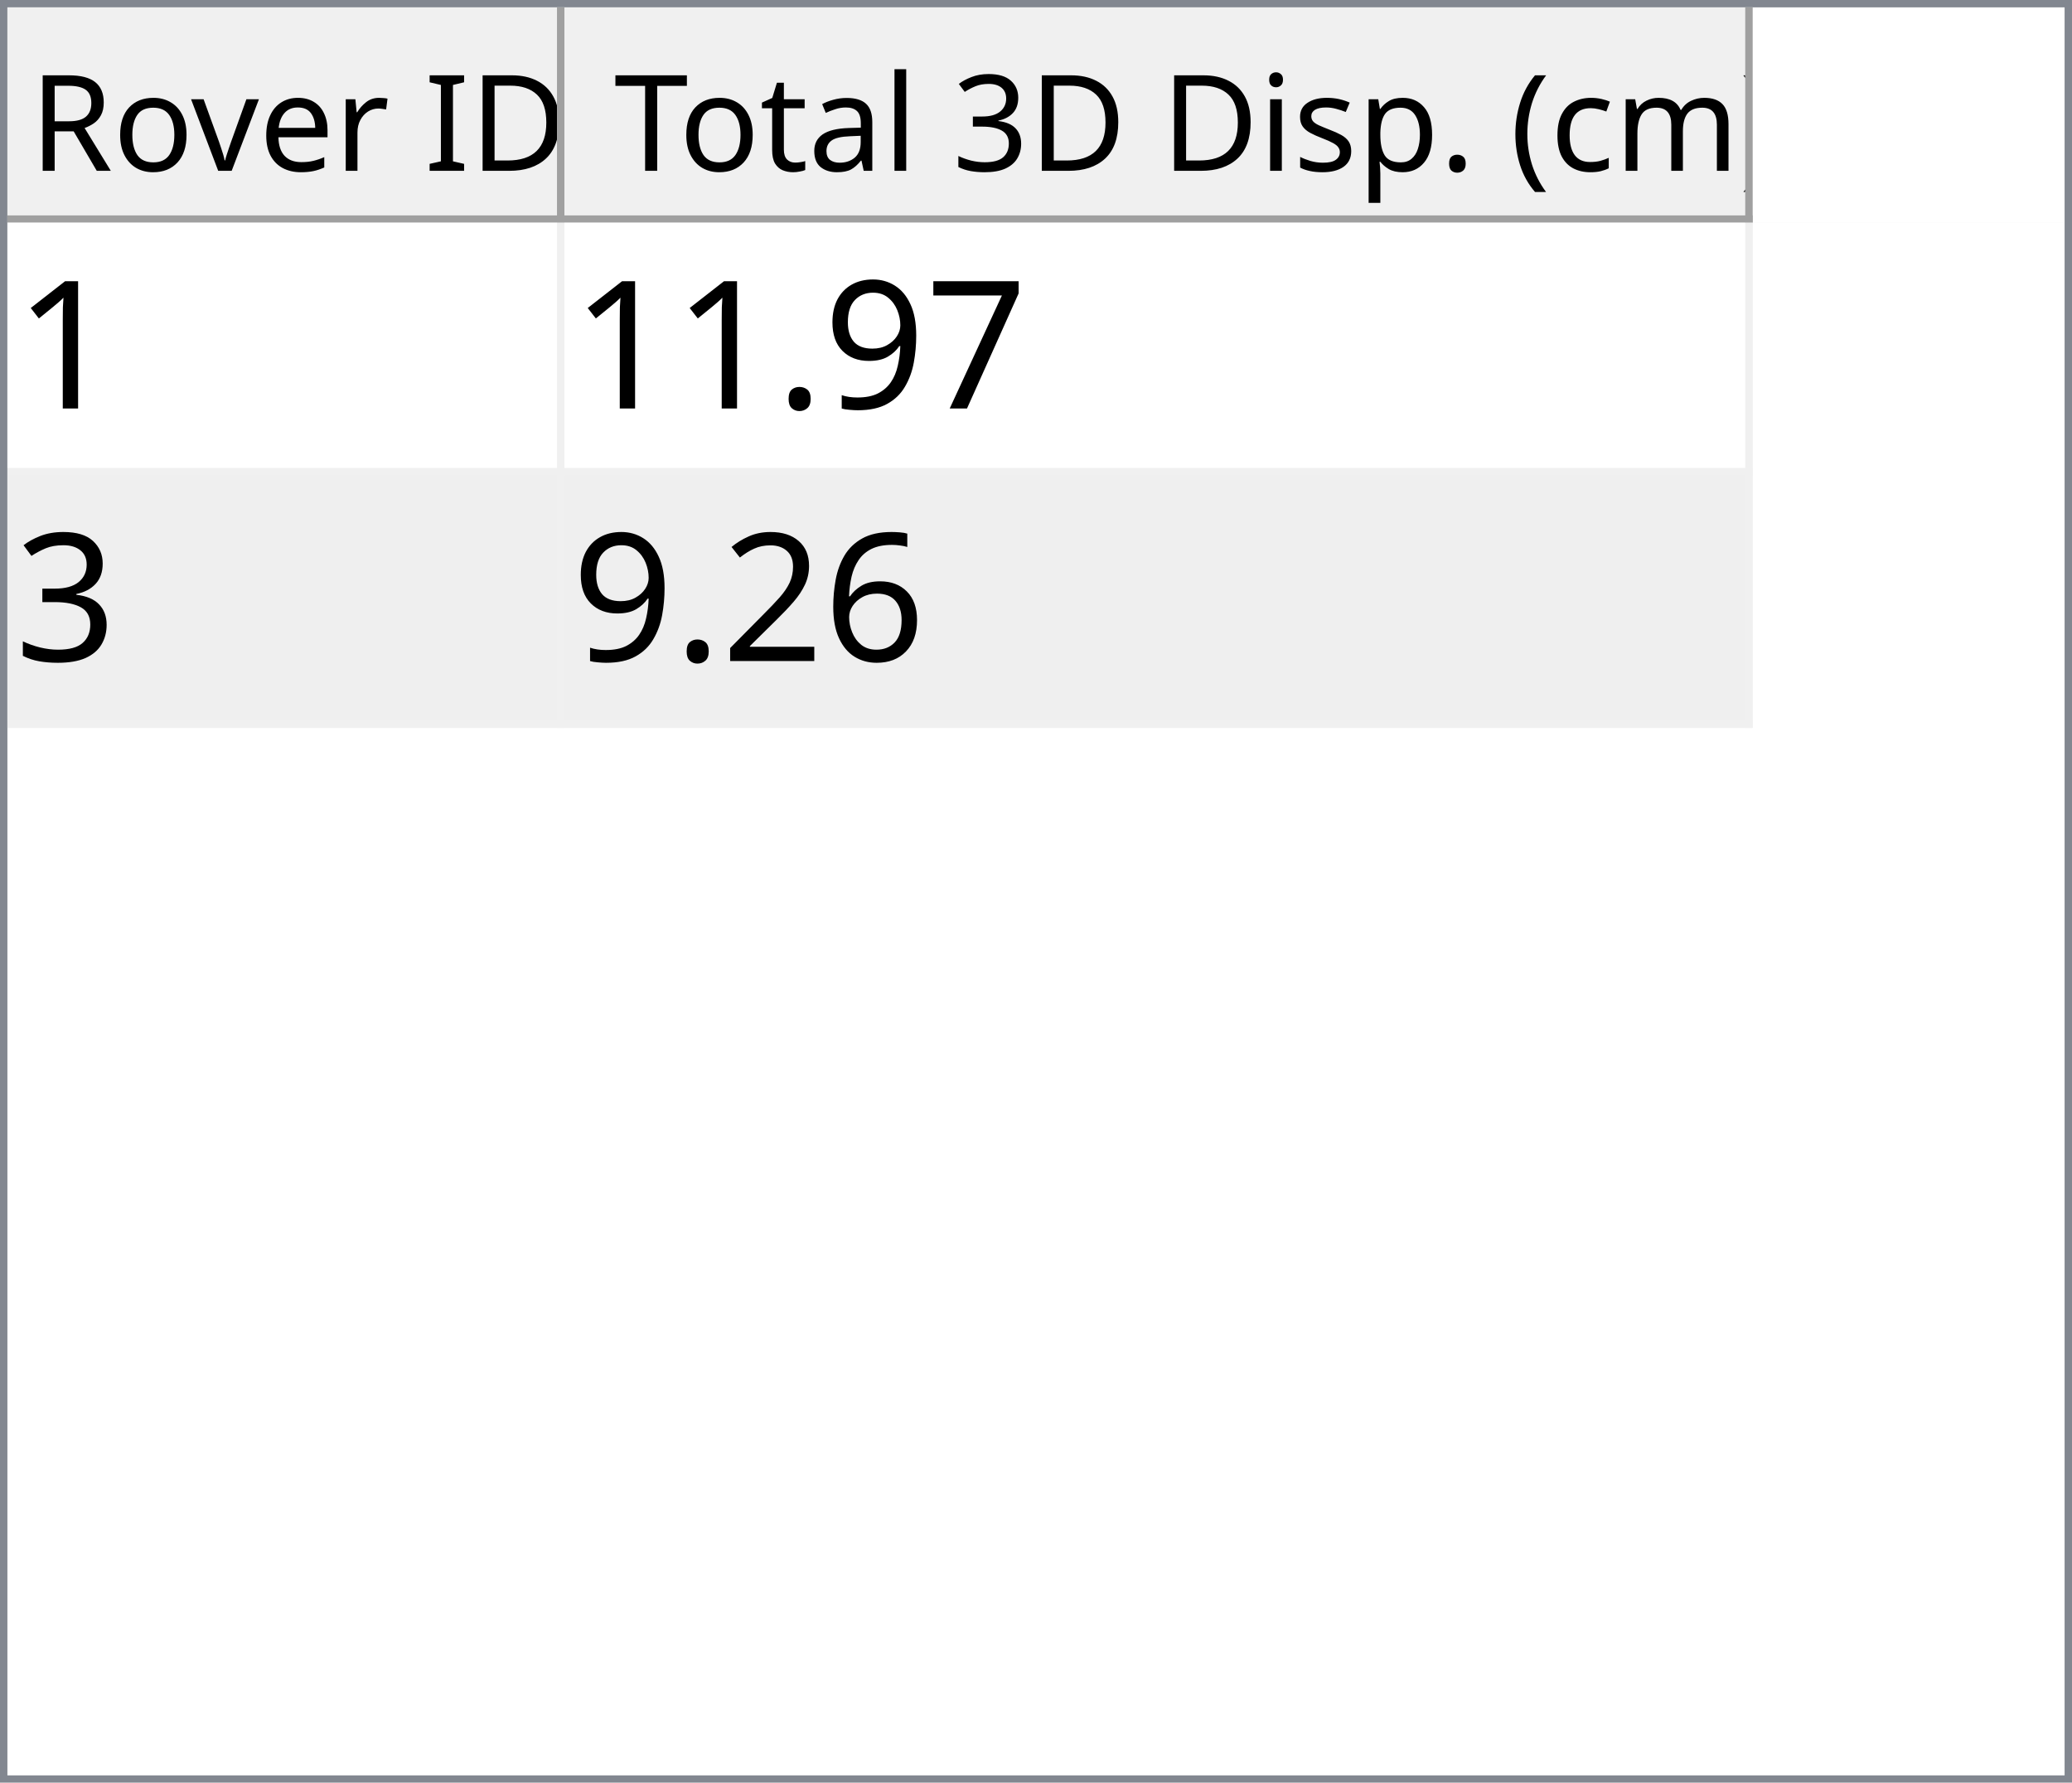
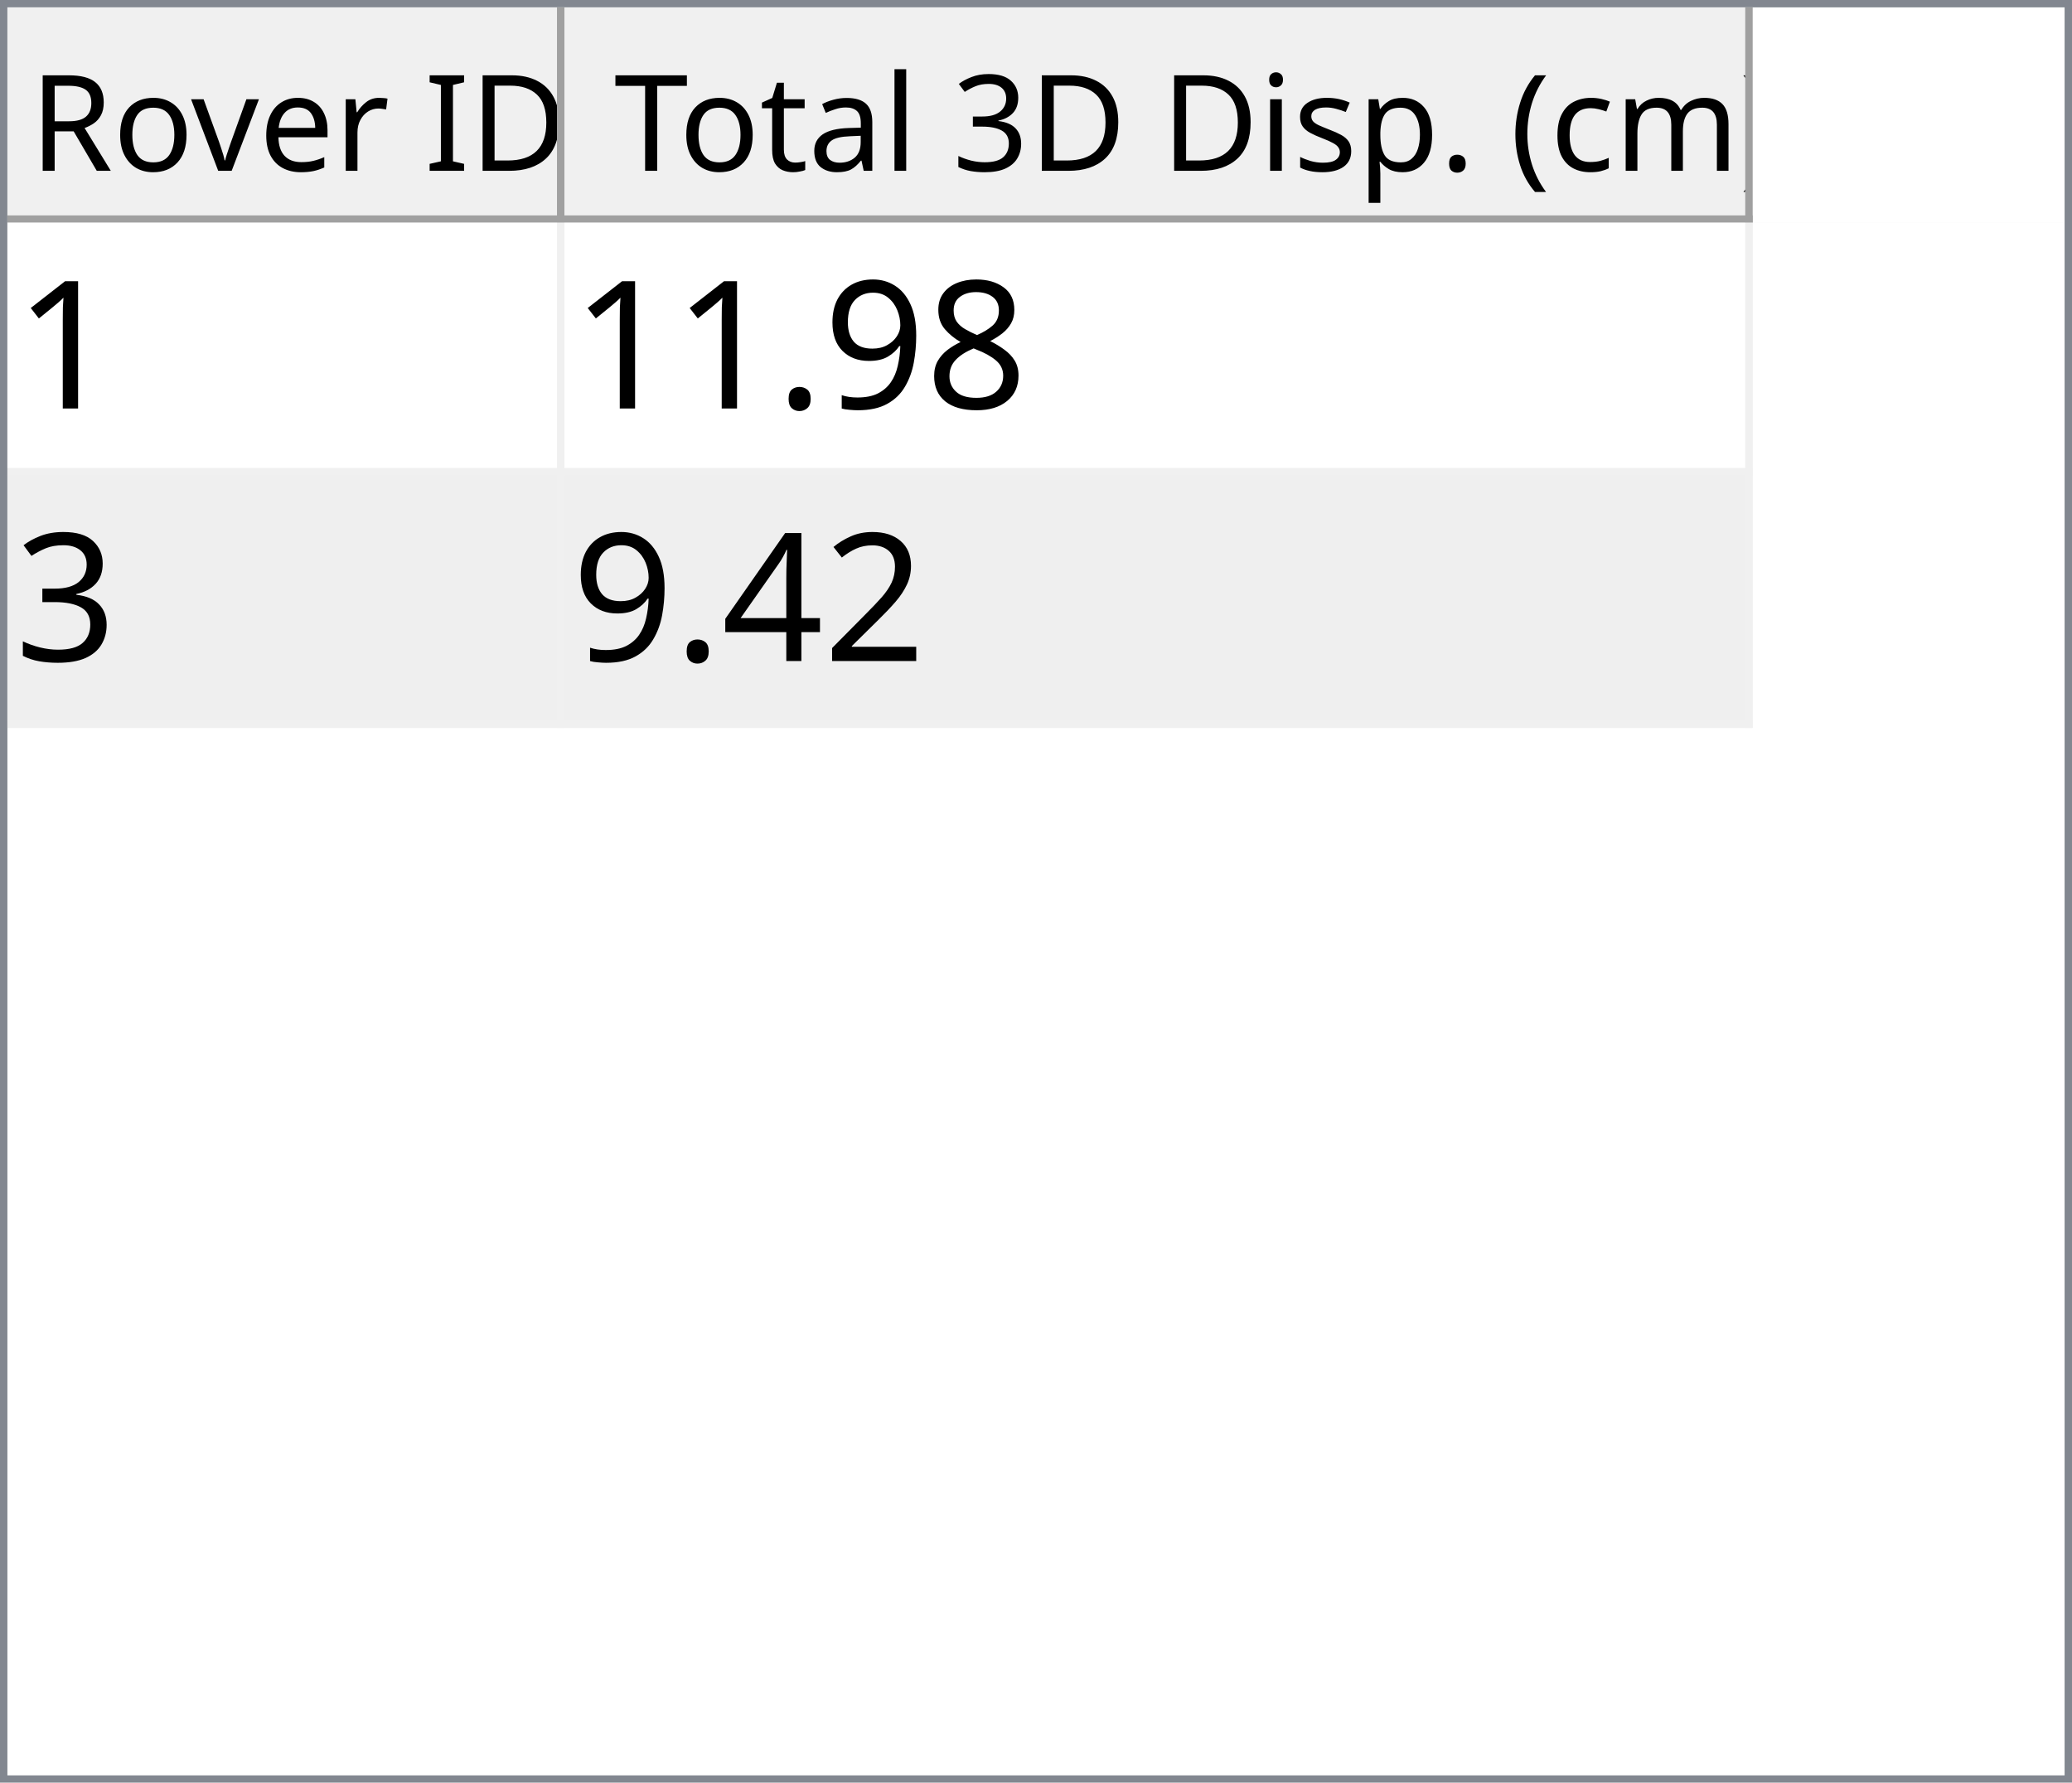
<svg xmlns="http://www.w3.org/2000/svg" style="fill-opacity:1; color-rendering:auto; color-interpolation:auto; text-rendering:auto; stroke:black; stroke-linecap:square; stroke-miterlimit:10; shape-rendering:auto; stroke-opacity:1; fill:black; stroke-dasharray:none; font-weight:normal; stroke-width:1; font-family:'Dialog'; font-style:normal; stroke-linejoin:miter; font-size:12px; stroke-dashoffset:0; image-rendering:auto;" width="279" height="240">
  <defs id="genericDefs" />
  <g>
    <defs id="defs1">
      <clipPath clipPathUnits="userSpaceOnUse" id="clipPath1">
        <path d="M0 0 L279 0 L279 240 L0 240 L0 0 Z" />
      </clipPath>
      <clipPath clipPathUnits="userSpaceOnUse" id="clipPath2">
        <path d="M0 0 L0 240 L279 240 L279 0 Z" />
      </clipPath>
      <clipPath clipPathUnits="userSpaceOnUse" id="clipPath3">
        <path d="M0 0 L0 29 L277 29 L277 0 Z" />
      </clipPath>
      <clipPath clipPathUnits="userSpaceOnUse" id="clipPath4">
        <path d="M0 0 L0 29 L75 29 L75 0 Z" />
      </clipPath>
      <clipPath clipPathUnits="userSpaceOnUse" id="clipPath5">
        <path d="M1 1 L1 28 L74 28 L74 1 Z" />
      </clipPath>
      <clipPath clipPathUnits="userSpaceOnUse" id="clipPath6">
        <path d="M0 0 L0 27 L73 27 L73 0 Z" />
      </clipPath>
      <clipPath clipPathUnits="userSpaceOnUse" id="clipPath7">
        <path d="M-0.5 -0.5 L-0.5 28.5 L74.5 28.5 L74.5 -0.5 Z" />
      </clipPath>
      <clipPath clipPathUnits="userSpaceOnUse" id="clipPath8">
        <path d="M0 0 L0 29 L160 29 L160 0 Z" />
      </clipPath>
      <clipPath clipPathUnits="userSpaceOnUse" id="clipPath9">
        <path d="M1 1 L1 28 L159 28 L159 1 Z" />
      </clipPath>
      <clipPath clipPathUnits="userSpaceOnUse" id="clipPath10">
        <path d="M0 0 L0 27 L158 27 L158 0 Z" />
      </clipPath>
      <clipPath clipPathUnits="userSpaceOnUse" id="clipPath11">
        <path d="M-0.5 -0.5 L-0.5 28.5 L159.5 28.5 L159.5 -0.5 Z" />
      </clipPath>
      <clipPath clipPathUnits="userSpaceOnUse" id="clipPath12">
        <path d="M0 0 L0 209 L277 209 L277 0 Z" />
      </clipPath>
      <clipPath clipPathUnits="userSpaceOnUse" id="clipPath13">
        <path d="M0 0 L0 68 L235 68 L235 0 Z" />
      </clipPath>
      <clipPath clipPathUnits="userSpaceOnUse" id="clipPath14">
        <path d="M-0.5 -0.5 L-0.5 67.5 L234.5 67.5 L234.5 -0.5 Z" />
      </clipPath>
      <clipPath clipPathUnits="userSpaceOnUse" id="clipPath15">
        <path d="M0 0 L0 33 L74 33 L74 0 Z" />
      </clipPath>
      <clipPath clipPathUnits="userSpaceOnUse" id="clipPath16">
        <path d="M0 0 L0 33 L159 33 L159 0 Z" />
      </clipPath>
      <font horiz-adv-x="64.551" id="font1">
        <font-face ascent="107.91" descent="25.098" units-per-em="100" style="font-style:normal; font-family:Segoe UI; font-weight:normal;" />
        <missing-glyph horiz-adv-x="64.551" d="M8.109 0 L8.109 68.266 L56.453 68.266 L56.453 0 L8.109 0 ZM15.328 7.234 L49.219 7.234 L49.219 61.031 L15.328 61.031 L15.328 7.234 Z" />
        <glyph unicode="D" horiz-adv-x="70.117" d="M9.188 0 L9.188 70.016 L28.516 70.016 Q65.531 70.016 65.531 35.891 Q65.531 19.672 55.25 9.836 Q44.969 0 27.734 0 L9.188 0 ZM17.391 62.594 L17.391 7.422 L27.828 7.422 Q41.609 7.422 49.273 14.797 Q56.938 22.172 56.938 35.688 Q56.938 62.594 28.328 62.594 L17.391 62.594 Z" />
        <glyph unicode="I" horiz-adv-x="26.611" d="M17.391 0 L9.188 0 L9.188 70.016 L17.391 70.016 L17.391 0 Z" />
        <glyph unicode=" " horiz-adv-x="27.393" d="" />
        <glyph unicode="r" horiz-adv-x="34.766" d="M34.188 41.891 Q32.078 43.5 28.125 43.5 Q23 43.5 19.555 38.672 Q16.109 33.844 16.109 25.484 L16.109 0 L8.109 0 L8.109 50 L16.109 50 L16.109 39.703 L16.312 39.703 Q18.016 44.969 21.531 47.922 Q25.047 50.875 29.391 50.875 Q32.516 50.875 34.188 50.203 L34.188 41.891 Z" />
        <glyph unicode="e" horiz-adv-x="52.295" d="M48.297 23 L12.984 23 Q13.188 14.656 17.484 10.109 Q21.781 5.562 29.297 5.562 Q37.75 5.562 44.828 11.141 L44.828 3.609 Q38.234 -1.172 27.391 -1.172 Q16.797 -1.172 10.742 5.641 Q4.688 12.453 4.688 24.812 Q4.688 36.469 11.305 43.82 Q17.922 51.172 27.734 51.172 Q37.547 51.172 42.922 44.828 Q48.297 38.484 48.297 27.203 L48.297 23 ZM40.094 29.781 Q40.047 36.719 36.75 40.578 Q33.453 44.438 27.594 44.438 Q21.922 44.438 17.969 40.383 Q14.016 36.328 13.094 29.781 L40.094 29.781 Z" />
        <glyph unicode="v" horiz-adv-x="47.9" d="M47.406 50 L27.484 0 L19.625 0 L0.688 50 L9.469 50 L22.172 13.672 Q23.578 9.672 23.922 6.688 L24.125 6.688 Q24.609 10.453 25.688 13.484 L38.969 50 L47.406 50 Z" />
        <glyph unicode="o" horiz-adv-x="58.594" d="M29 -1.172 Q17.922 -1.172 11.305 5.836 Q4.688 12.844 4.688 24.422 Q4.688 37.016 11.57 44.094 Q18.453 51.172 30.172 51.172 Q41.359 51.172 47.633 44.289 Q53.906 37.406 53.906 25.203 Q53.906 13.234 47.141 6.031 Q40.375 -1.172 29 -1.172 ZM29.594 44.438 Q21.875 44.438 17.383 39.188 Q12.891 33.938 12.891 24.703 Q12.891 15.828 17.43 10.695 Q21.969 5.562 29.594 5.562 Q37.359 5.562 41.531 10.594 Q45.703 15.625 45.703 24.906 Q45.703 34.281 41.531 39.359 Q37.359 44.438 29.594 44.438 Z" />
        <glyph unicode="R" horiz-adv-x="59.814" d="M59.375 0 L49.609 0 L37.891 19.625 Q36.281 22.359 34.766 24.289 Q33.25 26.219 31.664 27.438 Q30.078 28.656 28.25 29.219 Q26.422 29.781 24.125 29.781 L17.391 29.781 L17.391 0 L9.188 0 L9.188 70.016 L30.078 70.016 Q34.672 70.016 38.555 68.867 Q42.438 67.719 45.289 65.375 Q48.141 63.031 49.758 59.547 Q51.375 56.062 51.375 51.375 Q51.375 47.703 50.273 44.656 Q49.172 41.609 47.148 39.211 Q45.125 36.812 42.266 35.133 Q39.406 33.453 35.844 32.516 L35.844 32.328 Q37.594 31.547 38.891 30.547 Q40.188 29.547 41.359 28.18 Q42.531 26.812 43.68 25.078 Q44.828 23.344 46.234 21.047 L59.375 0 ZM17.391 62.594 L17.391 37.203 L28.516 37.203 Q31.594 37.203 34.203 38.133 Q36.812 39.062 38.719 40.797 Q40.625 42.531 41.703 45.047 Q42.781 47.562 42.781 50.688 Q42.781 56.297 39.141 59.445 Q35.5 62.594 28.609 62.594 L17.391 62.594 Z" />
        <glyph unicode=")" horiz-adv-x="30.176" d="M8.297 -15.922 L1.172 -15.922 Q16.406 2.344 16.406 26.812 Q16.406 51.469 1.078 70.016 L8.297 70.016 Q23.531 52.156 23.531 26.703 Q23.531 1.375 8.297 -15.922 Z" />
        <glyph unicode="m" horiz-adv-x="86.133" d="M79.109 0 L71.094 0 L71.094 28.719 Q71.094 37.016 68.531 40.727 Q65.969 44.438 59.906 44.438 Q54.781 44.438 51.195 39.75 Q47.609 35.062 47.609 28.516 L47.609 0 L39.594 0 L39.594 29.688 Q39.594 44.438 28.219 44.438 Q22.953 44.438 19.531 40.016 Q16.109 35.594 16.109 28.516 L16.109 0 L8.109 0 L8.109 50 L16.109 50 L16.109 42.094 L16.312 42.094 Q21.625 51.172 31.844 51.172 Q36.969 51.172 40.773 48.312 Q44.578 45.453 46 40.828 Q51.562 51.172 62.594 51.172 Q79.109 51.172 79.109 30.812 L79.109 0 Z" />
        <glyph unicode="c" horiz-adv-x="46.191" d="M42.188 2.297 Q36.422 -1.172 28.516 -1.172 Q17.828 -1.172 11.258 5.789 Q4.688 12.75 4.688 23.828 Q4.688 36.188 11.766 43.68 Q18.844 51.172 30.672 51.172 Q37.25 51.172 42.281 48.734 L42.281 40.531 Q36.719 44.438 30.375 44.438 Q22.703 44.438 17.797 38.945 Q12.891 33.453 12.891 24.516 Q12.891 15.719 17.508 10.641 Q22.125 5.562 29.891 5.562 Q36.422 5.562 42.188 9.906 L42.188 2.297 Z" />
        <glyph unicode="(" horiz-adv-x="30.176" d="M29.109 -15.922 L21.969 -15.922 Q6.844 1.375 6.844 26.703 Q6.844 52.156 21.969 70.016 L29.203 70.016 Q13.875 51.469 13.875 26.812 Q13.875 2.344 29.109 -15.922 Z" />
        <glyph unicode="." horiz-adv-x="21.68" d="M10.891 -1.078 Q8.641 -1.078 7.055 0.539 Q5.469 2.156 5.469 4.391 Q5.469 6.641 7.055 8.273 Q8.641 9.906 10.891 9.906 Q13.188 9.906 14.797 8.273 Q16.406 6.641 16.406 4.391 Q16.406 2.156 14.797 0.539 Q13.188 -1.078 10.891 -1.078 Z" />
        <glyph unicode="p" horiz-adv-x="58.789" d="M16.312 7.234 L16.109 7.234 L16.109 -23 L8.109 -23 L8.109 50 L16.109 50 L16.109 41.219 L16.312 41.219 Q22.219 51.172 33.594 51.172 Q43.266 51.172 48.688 44.461 Q54.109 37.75 54.109 26.469 Q54.109 13.922 48 6.375 Q41.891 -1.172 31.297 -1.172 Q21.578 -1.172 16.312 7.234 ZM16.109 27.391 L16.109 20.406 Q16.109 14.203 20.141 9.883 Q24.172 5.562 30.375 5.562 Q37.641 5.562 41.773 11.133 Q45.906 16.703 45.906 26.609 Q45.906 34.969 42.047 39.703 Q38.188 44.438 31.594 44.438 Q24.609 44.438 20.359 39.578 Q16.109 34.719 16.109 27.391 Z" />
        <glyph unicode="s" horiz-adv-x="42.432" d="M5.078 1.812 L5.078 10.406 Q11.625 5.562 19.484 5.562 Q30.031 5.562 30.031 12.594 Q30.031 14.594 29.125 15.992 Q28.219 17.391 26.68 18.461 Q25.141 19.531 23.07 20.383 Q21 21.234 18.609 22.172 Q15.281 23.484 12.766 24.828 Q10.25 26.172 8.57 27.859 Q6.891 29.547 6.031 31.695 Q5.172 33.844 5.172 36.719 Q5.172 40.234 6.789 42.945 Q8.406 45.656 11.086 47.484 Q13.766 49.312 17.211 50.242 Q20.656 51.172 24.312 51.172 Q30.812 51.172 35.938 48.922 L35.938 40.828 Q30.422 44.438 23.25 44.438 Q21 44.438 19.195 43.922 Q17.391 43.406 16.094 42.477 Q14.797 41.547 14.086 40.258 Q13.375 38.969 13.375 37.406 Q13.375 35.453 14.086 34.133 Q14.797 32.812 16.164 31.789 Q17.531 30.766 19.484 29.938 Q21.438 29.109 23.922 28.125 Q27.25 26.859 29.883 25.516 Q32.516 24.172 34.375 22.484 Q36.234 20.797 37.234 18.602 Q38.234 16.406 38.234 13.375 Q38.234 9.672 36.602 6.938 Q34.969 4.203 32.234 2.398 Q29.5 0.594 25.93 -0.289 Q22.359 -1.172 18.453 -1.172 Q10.75 -1.172 5.078 1.812 Z" />
        <glyph unicode="i" horiz-adv-x="24.219" d="M12.203 62.703 Q10.062 62.703 8.547 64.164 Q7.031 65.625 7.031 67.875 Q7.031 70.125 8.547 71.609 Q10.062 73.094 12.203 73.094 Q14.406 73.094 15.945 71.609 Q17.484 70.125 17.484 67.875 Q17.484 65.719 15.945 64.211 Q14.406 62.703 12.203 62.703 ZM16.109 0 L8.109 0 L8.109 50 L16.109 50 L16.109 0 Z" />
        <glyph unicode="3" horiz-adv-x="53.906" d="M46.531 19.828 Q46.531 15.094 44.75 11.211 Q42.969 7.328 39.719 4.57 Q36.469 1.812 31.93 0.297 Q27.391 -1.219 21.922 -1.219 Q11.922 -1.219 6 2.594 L6 11.188 Q13.094 5.609 22.219 5.609 Q25.875 5.609 28.828 6.539 Q31.781 7.469 33.906 9.227 Q36.031 10.984 37.18 13.477 Q38.328 15.969 38.328 19.094 Q38.328 32.812 18.797 32.812 L12.984 32.812 L12.984 39.594 L18.5 39.594 Q35.797 39.594 35.797 52.484 Q35.797 64.406 22.609 64.406 Q15.188 64.406 8.688 59.422 L8.688 67.188 Q15.375 71.188 24.609 71.188 Q29 71.188 32.57 69.969 Q36.141 68.75 38.68 66.555 Q41.219 64.359 42.609 61.281 Q44 58.203 44 54.5 Q44 40.672 30.031 36.719 L30.031 36.531 Q33.594 36.141 36.625 34.797 Q39.656 33.453 41.852 31.305 Q44.047 29.156 45.289 26.25 Q46.531 23.344 46.531 19.828 Z" />
        <glyph unicode="l" horiz-adv-x="24.219" d="M16.109 0 L8.109 0 L8.109 74.031 L16.109 74.031 L16.109 0 Z" />
        <glyph unicode="a" horiz-adv-x="50.879" d="M43.891 0 L35.891 0 L35.891 7.812 L35.688 7.812 Q30.469 -1.172 20.312 -1.172 Q12.844 -1.172 8.617 2.781 Q4.391 6.734 4.391 13.281 Q4.391 27.297 20.906 29.594 L35.891 31.688 Q35.891 44.438 25.594 44.438 Q16.547 44.438 9.281 38.281 L9.281 46.484 Q16.656 51.172 26.266 51.172 Q43.891 51.172 43.891 32.516 L43.891 0 ZM35.891 25.297 L23.828 23.641 Q18.266 22.859 15.43 20.875 Q12.594 18.891 12.594 13.875 Q12.594 10.203 15.211 7.883 Q17.828 5.562 22.172 5.562 Q28.125 5.562 32.008 9.742 Q35.891 13.922 35.891 20.312 L35.891 25.297 Z" />
        <glyph unicode="t" horiz-adv-x="33.887" d="M31.297 0.484 Q28.469 -1.078 23.828 -1.078 Q10.688 -1.078 10.688 13.578 L10.688 43.172 L2.094 43.172 L2.094 50 L10.688 50 L10.688 62.203 L18.703 64.797 L18.703 50 L31.297 50 L31.297 43.172 L18.703 43.172 L18.703 14.984 Q18.703 9.969 20.414 7.82 Q22.125 5.672 26.078 5.672 Q29.109 5.672 31.297 7.328 L31.297 0.484 Z" />
        <glyph unicode="T" horiz-adv-x="52.393" d="M50.594 62.594 L30.375 62.594 L30.375 0 L22.172 0 L22.172 62.594 L2 62.594 L2 70.016 L50.594 70.016 L50.594 62.594 Z" />
      </font>
      <font horiz-adv-x="75.0" id="font2">
        <font-face ascent="100.537" descent="21.973" units-per-em="100" style="font-style:normal; font-family:sans-serif; font-weight:normal;" />
        <missing-glyph horiz-adv-x="75.0" d="M12.5 0 L12.5 62.5 L62.5 62.5 L62.5 0 L12.5 0 ZM14.062 1.562 L60.938 1.562 L60.938 60.938 L14.062 60.938 L14.062 1.562 Z" />
        <glyph unicode="1" horiz-adv-x="55.615" d="M37.25 0 L28.469 0 L28.469 56 Q25.297 52.984 20.141 49.953 Q14.984 46.922 10.891 45.406 L10.891 53.906 Q18.266 57.375 23.781 62.305 Q29.297 67.234 31.594 71.875 L37.25 71.875 L37.25 0 Z" />
-         <glyph unicode="7" horiz-adv-x="55.615" d="M4.734 62.203 L4.734 70.656 L51.078 70.656 L51.078 63.812 Q44.234 56.547 37.523 44.484 Q30.812 32.422 27.156 19.672 Q24.516 10.688 23.781 0 L14.75 0 Q14.891 8.453 18.062 20.414 Q21.234 32.375 27.172 43.484 Q33.109 54.594 39.797 62.203 L4.734 62.203 Z" />
+         <glyph unicode="8" horiz-adv-x="55.615" d="M17.672 38.812 Q12.203 40.828 9.57 44.539 Q6.938 48.25 6.938 53.422 Q6.938 61.234 12.555 66.555 Q18.172 71.875 27.484 71.875 Q36.859 71.875 42.578 66.43 Q48.297 60.984 48.297 53.172 Q48.297 48.188 45.68 44.508 Q43.062 40.828 37.75 38.812 Q44.344 36.672 47.781 31.883 Q51.219 27.094 51.219 20.453 Q51.219 11.281 44.727 5.031 Q38.234 -1.219 27.641 -1.219 Q17.047 -1.219 10.547 5.055 Q4.047 11.328 4.047 20.703 Q4.047 27.688 7.594 32.398 Q11.141 37.109 17.672 38.812 ZM15.922 53.719 Q15.922 48.641 19.195 45.414 Q22.469 42.188 27.688 42.188 Q32.766 42.188 36.016 45.383 Q39.266 48.578 39.266 53.219 Q39.266 58.062 35.914 61.359 Q32.562 64.656 27.594 64.656 Q22.562 64.656 19.242 61.43 Q15.922 58.203 15.922 53.719 ZM13.094 20.656 Q13.094 16.891 14.875 13.375 Q16.656 9.859 20.172 7.93 Q23.688 6 27.734 6 Q34.031 6 38.133 10.055 Q42.234 14.109 42.234 20.359 Q42.234 26.703 38.016 30.859 Q33.797 35.016 27.438 35.016 Q21.234 35.016 17.164 30.914 Q13.094 26.812 13.094 20.656 Z" />
        <glyph unicode="9" horiz-adv-x="55.615" d="M5.469 16.547 L13.922 17.328 Q14.984 11.375 18.016 8.688 Q21.047 6 25.781 6 Q29.828 6 32.883 7.859 Q35.938 9.719 37.891 12.82 Q39.844 15.922 41.164 21.195 Q42.484 26.469 42.484 31.938 Q42.484 32.516 42.438 33.688 Q39.797 29.5 35.234 26.883 Q30.672 24.266 25.344 24.266 Q16.453 24.266 10.305 30.711 Q4.156 37.156 4.156 47.703 Q4.156 58.594 10.578 65.234 Q17 71.875 26.656 71.875 Q33.641 71.875 39.43 68.117 Q45.219 64.359 48.219 57.398 Q51.219 50.438 51.219 37.25 Q51.219 23.531 48.242 15.406 Q45.266 7.281 39.383 3.031 Q33.5 -1.219 25.594 -1.219 Q17.188 -1.219 11.867 3.445 Q6.547 8.109 5.469 16.547 ZM41.453 48.141 Q41.453 55.719 37.43 60.156 Q33.406 64.594 27.734 64.594 Q21.875 64.594 17.531 59.812 Q13.188 55.031 13.188 47.406 Q13.188 40.578 17.312 36.305 Q21.438 32.031 27.484 32.031 Q33.594 32.031 37.523 36.305 Q41.453 40.578 41.453 48.141 Z" />
        <glyph unicode="." horiz-adv-x="27.783" d="M9.078 0 L9.078 10.016 L19.094 10.016 L19.094 0 L9.078 0 Z" />
        <glyph unicode="3" horiz-adv-x="55.615" d="M4.203 18.891 L12.984 20.062 Q14.5 12.594 18.141 9.297 Q21.781 6 27 6 Q33.203 6 37.477 10.297 Q41.75 14.594 41.75 20.953 Q41.75 27 37.797 30.93 Q33.844 34.859 27.734 34.859 Q25.25 34.859 21.531 33.891 L22.516 41.609 Q23.391 41.5 23.922 41.5 Q29.547 41.5 34.039 44.43 Q38.531 47.359 38.531 53.469 Q38.531 58.297 35.258 61.477 Q31.984 64.656 26.812 64.656 Q21.688 64.656 18.266 61.43 Q14.844 58.203 13.875 51.766 L5.078 53.328 Q6.688 62.156 12.398 67.016 Q18.109 71.875 26.609 71.875 Q32.469 71.875 37.398 69.359 Q42.328 66.844 44.945 62.5 Q47.562 58.156 47.562 53.266 Q47.562 48.641 45.07 44.828 Q42.578 41.016 37.703 38.766 Q44.047 37.312 47.562 32.695 Q51.078 28.078 51.078 21.141 Q51.078 11.766 44.242 5.25 Q37.406 -1.266 26.953 -1.266 Q17.531 -1.266 11.305 4.352 Q5.078 9.969 4.203 18.891 Z" />
-         <glyph unicode="6" horiz-adv-x="55.615" d="M49.75 54.047 L41.016 53.375 Q39.844 58.547 37.703 60.891 Q34.125 64.656 28.906 64.656 Q24.703 64.656 21.531 62.312 Q17.391 59.281 14.992 53.469 Q12.594 47.656 12.5 36.922 Q15.672 41.75 20.266 44.094 Q24.859 46.438 29.891 46.438 Q38.672 46.438 44.852 39.969 Q51.031 33.5 51.031 23.25 Q51.031 16.5 48.125 10.719 Q45.219 4.938 40.141 1.859 Q35.062 -1.219 28.609 -1.219 Q17.625 -1.219 10.695 6.859 Q3.766 14.938 3.766 33.5 Q3.766 54.25 11.422 63.672 Q18.109 71.875 29.438 71.875 Q37.891 71.875 43.289 67.141 Q48.688 62.406 49.75 54.047 ZM13.875 23.188 Q13.875 18.656 15.797 14.508 Q17.719 10.359 21.188 8.18 Q24.656 6 28.469 6 Q34.031 6 38.039 10.492 Q42.047 14.984 42.047 22.703 Q42.047 30.125 38.086 34.398 Q34.125 38.672 28.125 38.672 Q22.172 38.672 18.023 34.398 Q13.875 30.125 13.875 23.188 Z" />
        <glyph unicode="2" horiz-adv-x="55.615" d="M50.344 8.453 L50.344 0 L3.031 0 Q2.938 3.172 4.047 6.109 Q5.859 10.938 9.836 15.625 Q13.812 20.312 21.344 26.469 Q33.016 36.031 37.117 41.625 Q41.219 47.219 41.219 52.203 Q41.219 57.422 37.477 61.008 Q33.734 64.594 27.734 64.594 Q21.391 64.594 17.578 60.789 Q13.766 56.984 13.719 50.25 L4.688 51.172 Q5.609 61.281 11.664 66.578 Q17.719 71.875 27.938 71.875 Q38.234 71.875 44.242 66.164 Q50.25 60.453 50.25 52 Q50.25 47.703 48.492 43.555 Q46.734 39.406 42.656 34.812 Q38.578 30.219 29.109 22.219 Q21.188 15.578 18.945 13.211 Q16.703 10.844 15.234 8.453 L50.344 8.453 Z" />
+         <glyph unicode="4" horiz-adv-x="55.615" d="M32.328 0 L32.328 17.141 L1.266 17.141 L1.266 25.203 L33.938 71.578 L41.109 71.578 L41.109 25.203 L50.781 25.203 L50.781 17.141 L41.109 17.141 L41.109 0 L32.328 0 ZM32.328 25.203 L32.328 57.469 L9.906 25.203 L32.328 25.203 Z" />
      </font>
    </defs>
    <g style="fill:white; stroke:white;">
      <rect x="0" y="0" width="279" style="clip-path:url(#clipPath1); stroke:none;" height="240" />
    </g>
    <g style="fill:white; text-rendering:optimizeSpeed; color-rendering:optimizeSpeed; image-rendering:optimizeSpeed; shape-rendering:crispEdges; stroke:white; color-interpolation:sRGB;">
      <rect x="0" width="279" height="240" y="0" style="stroke:none;" />
      <path style="stroke:none;" d="M0 240 L279 240 L279 0 L0 0 Z" />
    </g>
    <g style="fill:rgb(240,240,240); font-size:18px; font-family:'Segoe UI'; stroke:rgb(240,240,240);">
      <rect x="0" y="0" width="279" style="clip-path:url(#clipPath2); stroke:none;" height="240" />
    </g>
    <g style="fill:rgb(130,135,144); font-size:18px; font-family:'Segoe UI'; stroke:rgb(130,135,144);">
      <path d="M0 0 L279 0 L279 240 L0 240 L0 0 ZM1 1 L278 1 L278 239 L1 239 L1 1 Z" style="fill-rule:evenodd; clip-path:url(#clipPath2); stroke:none;" />
    </g>
    <g style="fill:white; font-size:18px; font-family:'Segoe UI'; stroke:white;" transform="translate(1,1)">
      <rect x="0" y="0" width="277" style="clip-path:url(#clipPath3); stroke:none;" height="29" />
    </g>
    <g style="fill:rgb(240,240,240); font-size:18px; font-family:'Segoe UI'; stroke:rgb(240,240,240);" transform="translate(1,1)">
      <rect x="0" y="0" width="75" style="clip-path:url(#clipPath4); stroke:none;" height="29" />
    </g>
    <g style="font-family:'Segoe UI'; font-size:18px;" transform="translate(2,2)">
      <text x="2" xml:space="preserve" y="21" style="clip-path:url(#clipPath6); stroke:none;">Rover ID</text>
    </g>
    <g transform="translate(1.5,1.5)" style="fill:rgb(160,160,160); font-size:18px; font-family:'Segoe UI'; stroke:rgb(160,160,160); stroke-linejoin:bevel;">
      <line x1="74" x2="74" y1="0" style="fill:none; clip-path:url(#clipPath7);" y2="28" />
    </g>
    <g transform="matrix(1,0,0,1,1,1) translate(0.5,0.5)" style="fill:rgb(160,160,160); font-size:18px; font-family:'Segoe UI'; stroke:rgb(160,160,160); stroke-linejoin:bevel;">
      <line x1="0" x2="74" y1="28" style="fill:none; clip-path:url(#clipPath7);" y2="28" />
    </g>
    <g style="fill:rgb(240,240,240); font-size:18px; font-family:'Segoe UI'; stroke:rgb(240,240,240);" transform="translate(76,1)">
      <rect x="0" y="0" width="160" style="clip-path:url(#clipPath8); stroke:none;" height="29" />
    </g>
    <g style="font-family:'Segoe UI'; font-size:18px;" transform="translate(77,2)">
      <text x="1" xml:space="preserve" y="21" style="clip-path:url(#clipPath10); stroke:none;"> Total 3D Disp. (cm)</text>
    </g>
    <g transform="translate(76.5,1.5)" style="fill:rgb(160,160,160); font-size:18px; font-family:'Segoe UI'; stroke:rgb(160,160,160); stroke-linejoin:bevel;">
      <line x1="159" x2="159" y1="0" style="fill:none; clip-path:url(#clipPath11);" y2="28" />
    </g>
    <g transform="matrix(1,0,0,1,76,1) translate(0.5,0.5)" style="fill:rgb(160,160,160); font-size:18px; font-family:'Segoe UI'; stroke:rgb(160,160,160); stroke-linejoin:bevel;">
      <line x1="0" x2="159" y1="28" style="fill:none; clip-path:url(#clipPath11);" y2="28" />
    </g>
    <g style="fill:white; font-size:18px; font-family:'Segoe UI'; stroke:white;" transform="translate(1,30)">
      <rect x="0" y="0" width="277" style="clip-path:url(#clipPath12); stroke:none;" height="209" />
    </g>
    <g style="fill:rgb(240,240,240); font-size:24px; font-family:sans-serif; stroke:rgb(240,240,240);" transform="translate(1,30)">
      <rect x="0" y="0" width="235" style="clip-path:url(#clipPath13); stroke:none;" height="68" />
      <line transform="translate(0.5,0.5)" x1="0" x2="234" y1="33" style="clip-path:url(#clipPath14); fill:none; stroke-linejoin:bevel;" y2="33" />
    </g>
    <g transform="matrix(1,0,0,1,1,30) translate(0.5,0.5)" style="fill:rgb(240,240,240); font-size:24px; font-family:sans-serif; stroke:rgb(240,240,240); stroke-linejoin:bevel;">
      <line x1="0" x2="234" y1="67" style="fill:none; clip-path:url(#clipPath14);" y2="67" />
    </g>
    <g transform="matrix(1,0,0,1,1,30) translate(0.5,0.5)" style="fill:rgb(240,240,240); font-size:24px; font-family:sans-serif; stroke:rgb(240,240,240); stroke-linejoin:bevel;">
      <line x1="74" x2="74" y1="0" style="fill:none; clip-path:url(#clipPath14);" y2="67" />
    </g>
    <g transform="matrix(1,0,0,1,1,30) translate(0.5,0.5)" style="fill:rgb(240,240,240); font-size:24px; font-family:sans-serif; stroke:rgb(240,240,240); stroke-linejoin:bevel;">
      <line x1="234" x2="234" y1="0" style="fill:none; clip-path:url(#clipPath14);" y2="67" />
    </g>
    <g style="fill:white; font-size:24px; font-family:sans-serif; stroke:white;" transform="matrix(1,0,0,1,1,30)">
      <rect x="0" y="0" width="74" style="clip-path:url(#clipPath15); stroke:none;" height="33" />
      <text x="1" y="25" style="fill:black; clip-path:url(#clipPath15); stroke:none;" xml:space="preserve">1</text>
    </g>
    <g style="fill:white; font-size:24px; font-family:sans-serif; stroke:white;" transform="matrix(1,0,0,1,1,30) translate(75,0)">
      <rect x="0" y="0" width="159" style="clip-path:url(#clipPath16); stroke:none;" height="33" />
-       <text x="1" y="25" style="fill:black; clip-path:url(#clipPath16); stroke:none;" xml:space="preserve">11.97</text>
+       <text x="1" y="25" style="fill:black; clip-path:url(#clipPath16); stroke:none;" xml:space="preserve">11.98</text>
    </g>
    <g style="fill:rgb(239,239,239); font-size:24px; font-family:sans-serif; stroke:rgb(239,239,239);" transform="matrix(1,0,0,1,1,30) translate(0,34)">
      <rect x="0" y="0" width="74" style="clip-path:url(#clipPath15); stroke:none;" height="33" />
      <text x="1" y="25" style="fill:black; clip-path:url(#clipPath15); stroke:none;" xml:space="preserve">3</text>
    </g>
    <g style="fill:rgb(239,239,239); font-size:24px; font-family:sans-serif; stroke:rgb(239,239,239);" transform="matrix(1,0,0,1,1,30) translate(75,34)">
      <rect x="0" y="0" width="159" style="clip-path:url(#clipPath16); stroke:none;" height="33" />
-       <text x="1" y="25" style="fill:black; clip-path:url(#clipPath16); stroke:none;" xml:space="preserve">9.26</text>
+       <text x="1" y="25" style="fill:black; clip-path:url(#clipPath16); stroke:none;" xml:space="preserve">9.42</text>
    </g>
  </g>
</svg>
